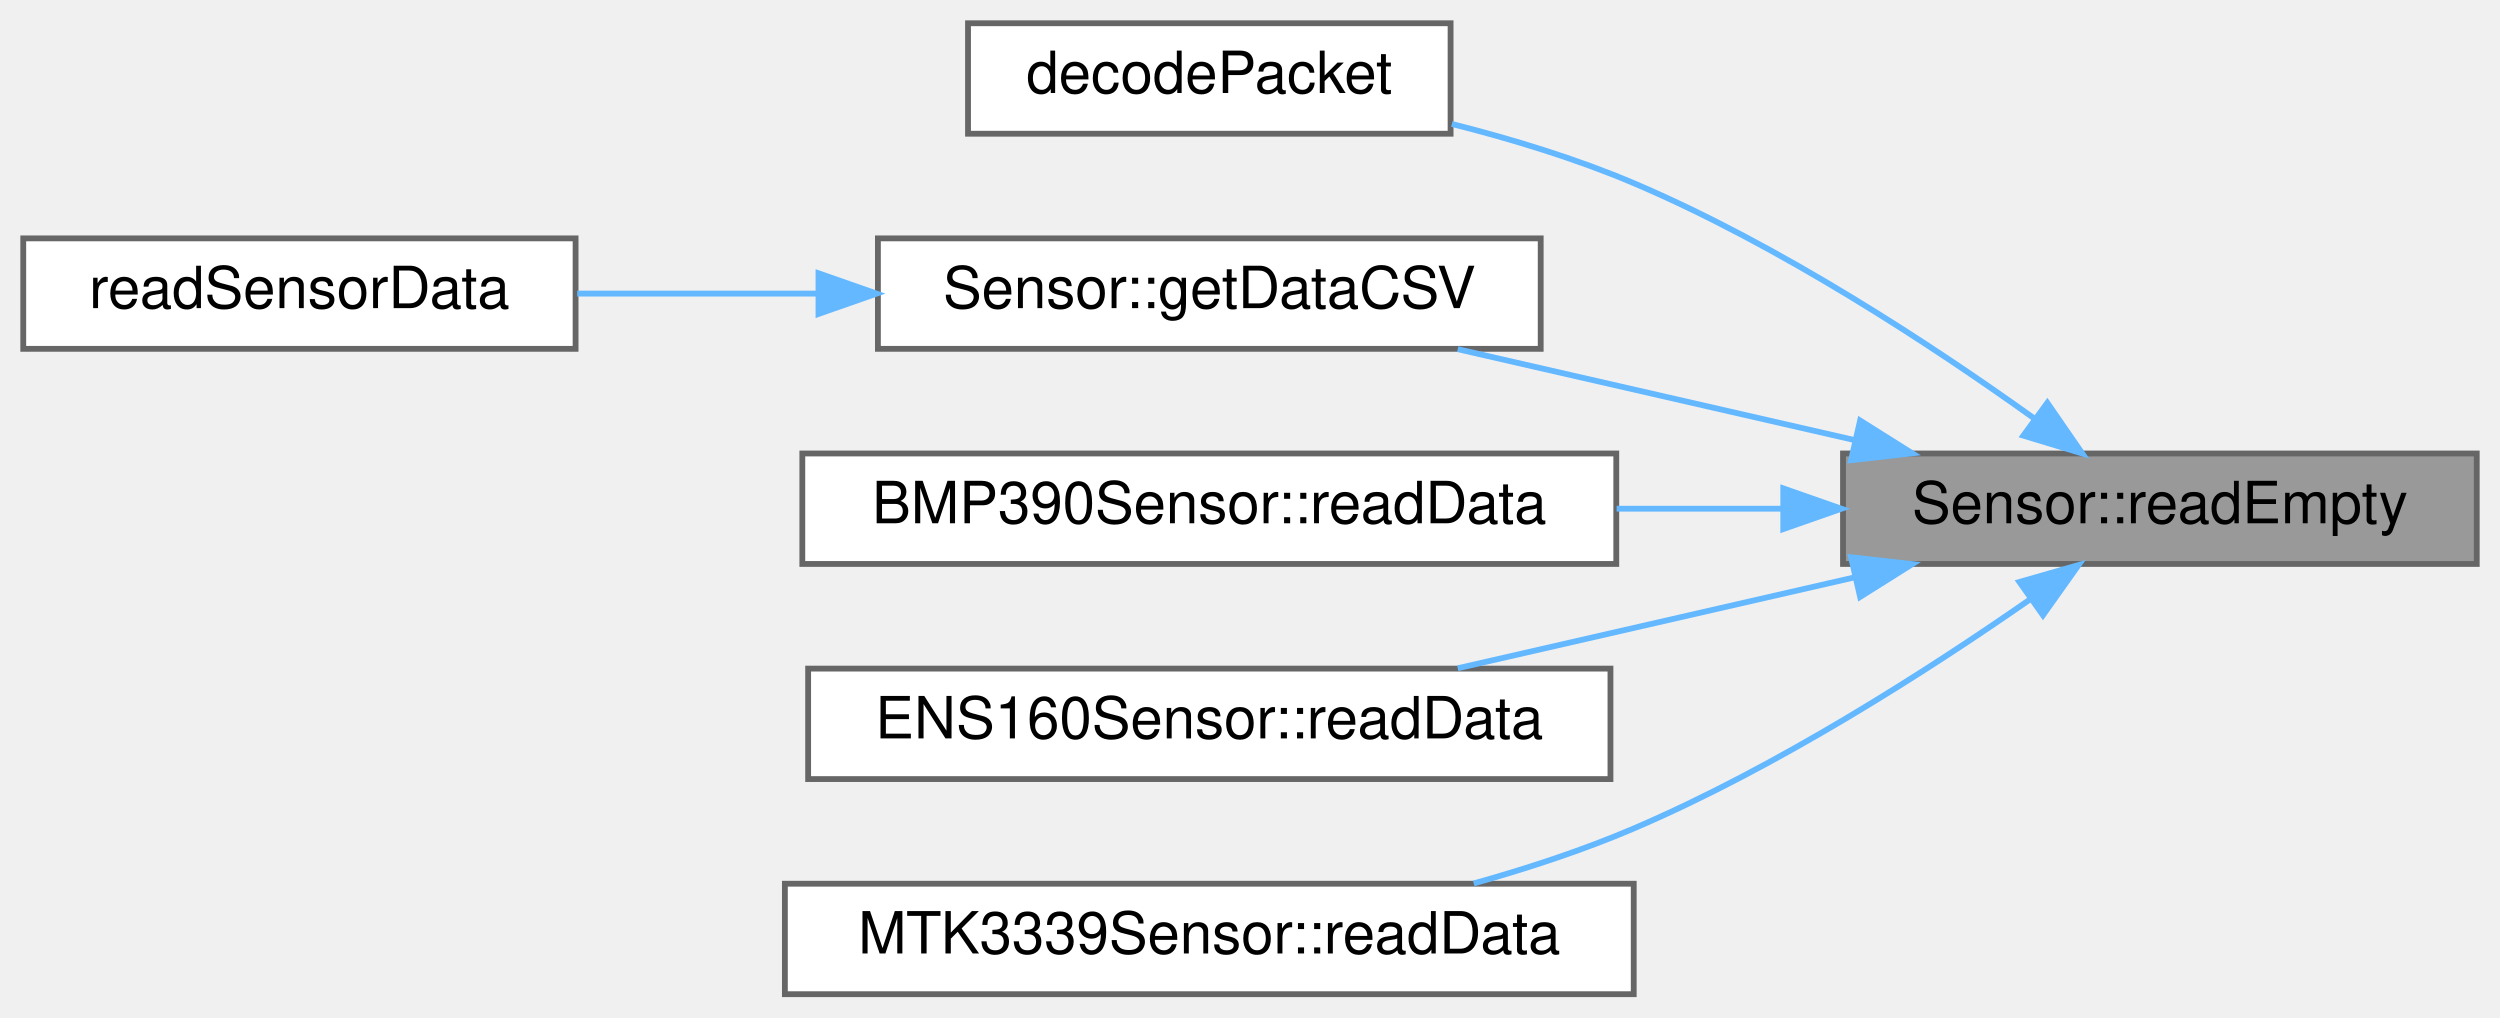
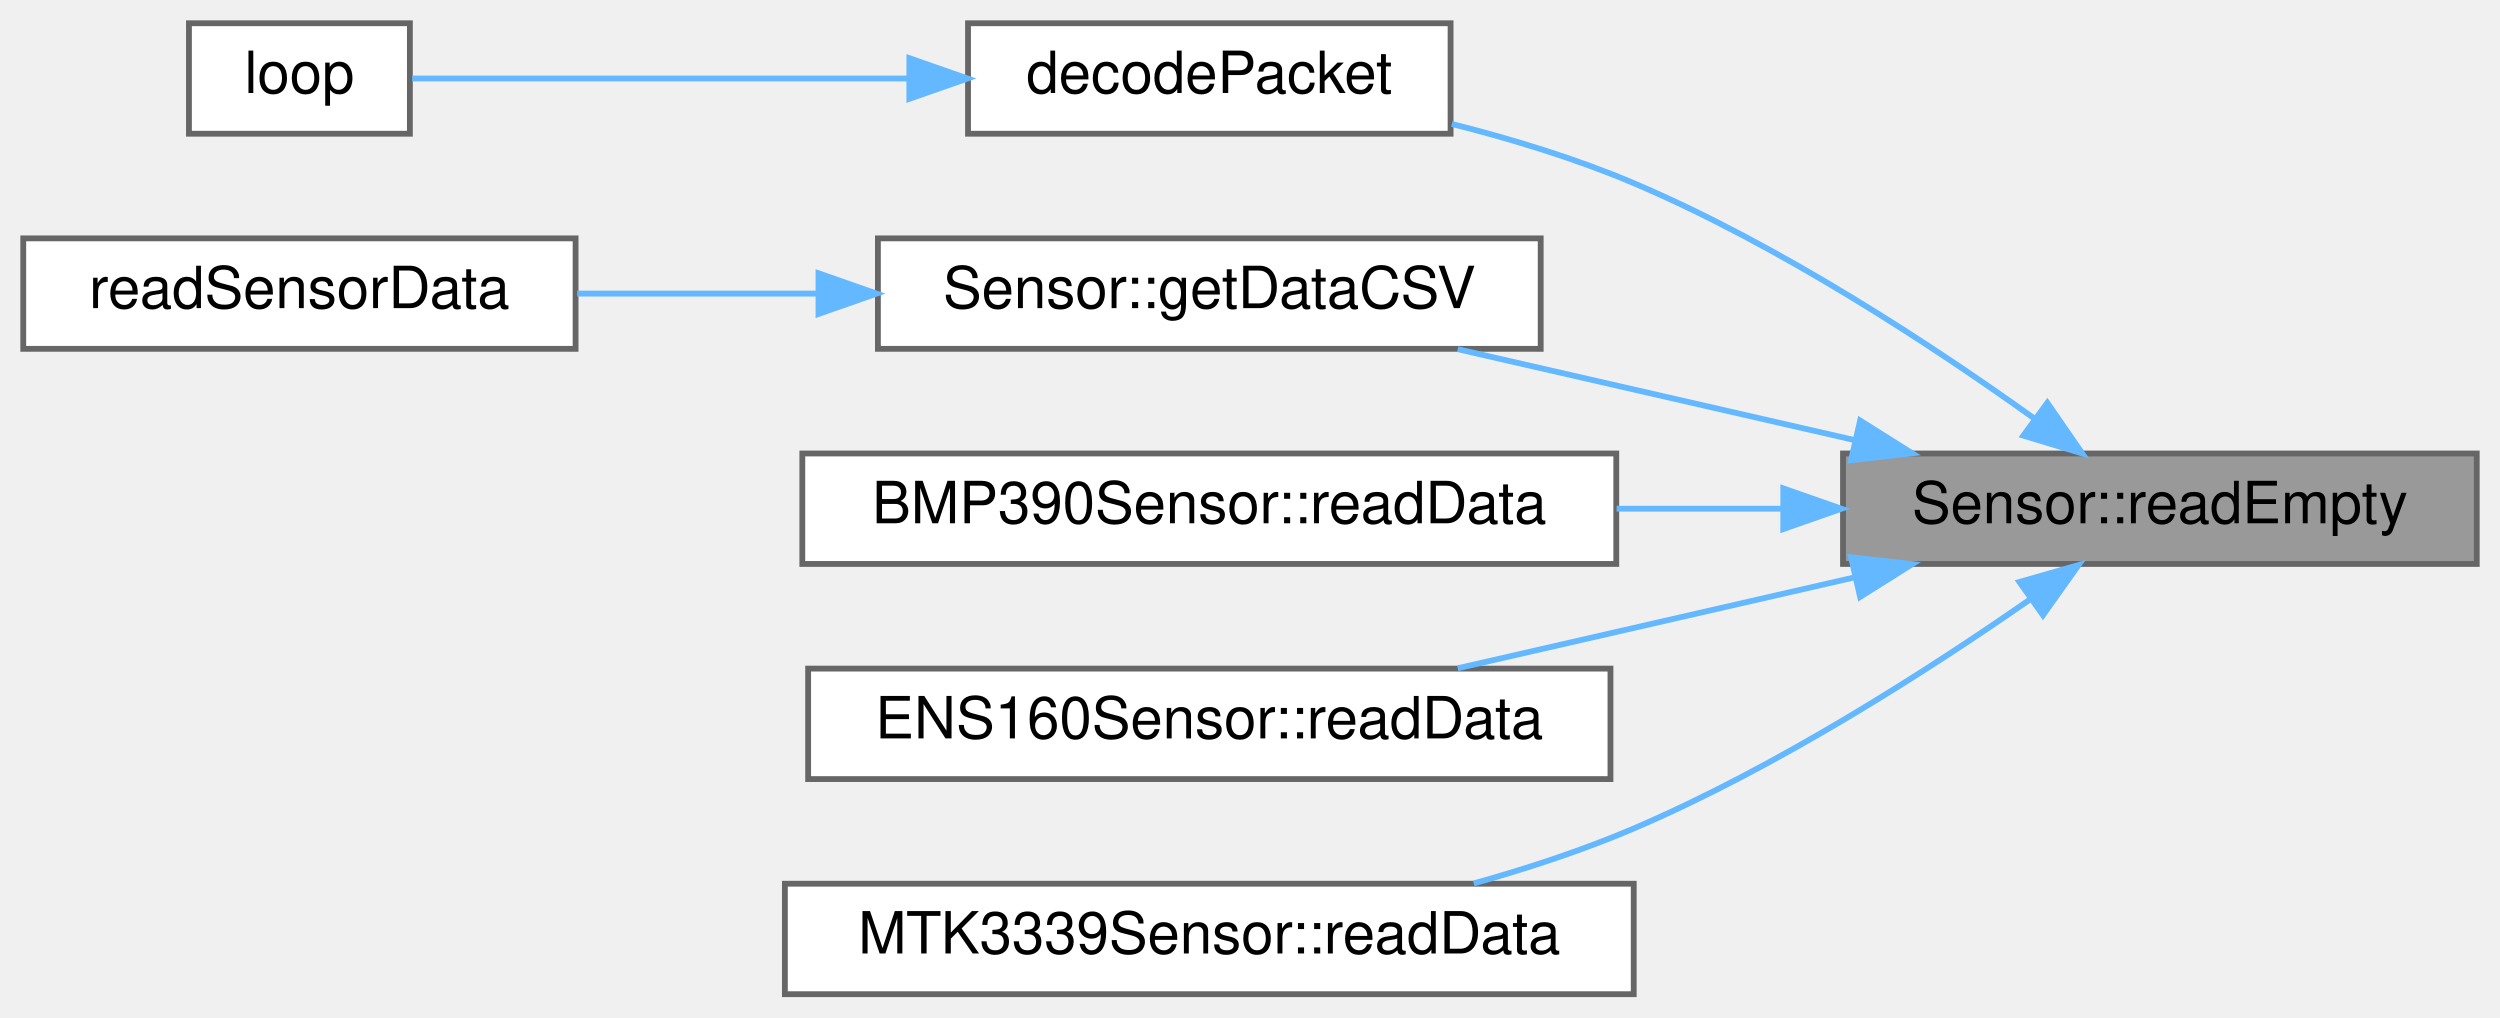
<svg xmlns="http://www.w3.org/2000/svg" xmlns:xlink="http://www.w3.org/1999/xlink" width="430pt" height="175pt" viewBox="0.00 0.00 430.00 175.00">
  <g id="graph0" class="graph" transform="scale(1 1) rotate(0) translate(4 171)">
    <g id="Node000001" class="node">
      <g id="a_Node000001">
        <a xlink:title="Returns CSV line in the same format as readData() but with &quot;-&quot; instead of data.">
          <polygon fill="#999999" stroke="#666666" points="422,-93 313,-93 313,-74 422,-74 422,-93" />
          <text text-anchor="middle" x="367.5" y="-81" font-family="Helvetica,sans-Serif" font-size="10.00">Sensor::readEmpty</text>
        </a>
      </g>
    </g>
    <g id="Node000002" class="node">
      <g id="a_Node000002">
        <a xlink:href="main_8cpp.html#a9163644b089001958496a71b73b9091a" target="_top" xlink:title="Decodes the packet to a CSV row.">
          <polygon fill="white" stroke="#666666" points="245.5,-167 162.5,-167 162.5,-148 245.5,-148 245.5,-167" />
          <text text-anchor="middle" x="204" y="-155" font-family="Helvetica,sans-Serif" font-size="10.00">decodePacket</text>
        </a>
      </g>
    </g>
    <g id="edge1_Node000001_Node000002" class="edge">
      <g id="a_edge1_Node000001_Node000002">
        <a xlink:title=" ">
          <path fill="none" stroke="#63b8ff" d="M345.84,-99.06C328.34,-111.59 302.14,-128.81 277,-139.5 267.16,-143.68 256.13,-147.05 245.72,-149.68" />
          <polygon fill="#63b8ff" stroke="#63b8ff" points="348.14,-101.72 354.16,-93 344.01,-96.07 348.14,-101.72" />
        </a>
      </g>
    </g>
-     <g id="Node000003" class="node">
-       <g id="a_Node000003">
+     <g id="Node000004" class="node">
+       <g id="a_Node000004">
        <a xlink:href="classSensor.html#a2d5ecda6a046ddba40d0e37921226d2f" target="_top" xlink:title="Uses readData and readEmpty to get the data-filled or empty-celled CSV line for the sensor.">
          <polygon fill="white" stroke="#666666" points="261,-130 147,-130 147,-111 261,-111 261,-130" />
          <text text-anchor="middle" x="204" y="-118" font-family="Helvetica,sans-Serif" font-size="10.00">Sensor::getDataCSV</text>
        </a>
      </g>
    </g>
-     <g id="edge2_Node000001_Node000003" class="edge">
-       <g id="a_edge2_Node000001_Node000003">
+     <g id="edge3_Node000001_Node000004" class="edge">
+       <g id="a_edge3_Node000001_Node000004">
        <a xlink:title=" ">
          <path fill="none" stroke="#63b8ff" d="M315.05,-95.29C293,-100.34 267.58,-106.16 246.73,-110.94" />
          <polygon fill="#63b8ff" stroke="#63b8ff" points="315.94,-98.67 324.91,-93.03 314.38,-91.85 315.94,-98.67" />
        </a>
      </g>
    </g>
-     <g id="Node000005" class="node">
-       <g id="a_Node000005">
+     <g id="Node000006" class="node">
+       <g id="a_Node000006">
        <a xlink:href="classBMP390Sensor.html#ae0499577320b347c8fccf855193c57ac" target="_top" xlink:title="Reads data to a csv stub.">
          <polygon fill="white" stroke="#666666" points="274,-93 134,-93 134,-74 274,-74 274,-93" />
          <text text-anchor="middle" x="204" y="-81" font-family="Helvetica,sans-Serif" font-size="10.00">BMP390Sensor::readData</text>
        </a>
      </g>
    </g>
-     <g id="edge4_Node000001_Node000005" class="edge">
-       <g id="a_edge4_Node000001_Node000005">
+     <g id="edge5_Node000001_Node000006" class="edge">
+       <g id="a_edge5_Node000001_Node000006">
        <a xlink:title=" ">
          <path fill="none" stroke="#63b8ff" d="M302.67,-83.5C293.28,-83.5 283.56,-83.5 274.06,-83.5" />
          <polygon fill="#63b8ff" stroke="#63b8ff" points="302.72,-87 312.72,-83.5 302.72,-80 302.72,-87" />
        </a>
      </g>
    </g>
-     <g id="Node000006" class="node">
-       <g id="a_Node000006">
+     <g id="Node000007" class="node">
+       <g id="a_Node000007">
        <a xlink:href="classENS160Sensor.html#aac8ea849d26c4a6a567924805d378990" target="_top" xlink:title="Reads Air Quality Index, TVOC (ppb), and ECOS (ppm)">
          <polygon fill="white" stroke="#666666" points="273,-56 135,-56 135,-37 273,-37 273,-56" />
          <text text-anchor="middle" x="204" y="-44" font-family="Helvetica,sans-Serif" font-size="10.00">ENS160Sensor::readData</text>
        </a>
      </g>
    </g>
-     <g id="edge5_Node000001_Node000006" class="edge">
-       <g id="a_edge5_Node000001_Node000006">
+     <g id="edge6_Node000001_Node000007" class="edge">
+       <g id="a_edge6_Node000001_Node000007">
        <a xlink:title=" ">
          <path fill="none" stroke="#63b8ff" d="M315.05,-71.71C293,-66.66 267.58,-60.84 246.73,-56.06" />
          <polygon fill="#63b8ff" stroke="#63b8ff" points="314.38,-75.15 324.91,-73.97 315.94,-68.33 314.38,-75.15" />
        </a>
      </g>
    </g>
-     <g id="Node000007" class="node">
-       <g id="a_Node000007">
+     <g id="Node000008" class="node">
+       <g id="a_Node000008">
        <a xlink:href="classMTK3339Sensor.html#a632c895115930d476540fed7d6537635" target="_top" xlink:title="Reads and returns data from the MTK3339 GPS corresponding to the CSV header.">
          <polygon fill="white" stroke="#666666" points="277,-19 131,-19 131,0 277,0 277,-19" />
          <text text-anchor="middle" x="204" y="-7" font-family="Helvetica,sans-Serif" font-size="10.00">MTK3339Sensor::readData</text>
        </a>
      </g>
    </g>
-     <g id="edge6_Node000001_Node000007" class="edge">
-       <g id="a_edge6_Node000001_Node000007">
+     <g id="edge7_Node000001_Node000008" class="edge">
+       <g id="a_edge7_Node000001_Node000008">
        <a xlink:title=" ">
          <path fill="none" stroke="#63b8ff" d="M345.16,-67.9C327.61,-55.69 301.7,-39.07 277,-28.5 268.32,-24.79 258.74,-21.64 249.48,-19.05" />
          <polygon fill="#63b8ff" stroke="#63b8ff" points="343.34,-70.9 353.52,-73.82 347.39,-65.18 343.34,-70.9" />
        </a>
      </g>
    </g>
-     <g id="Node000004" class="node">
-       <g id="a_Node000004">
+     <g id="Node000003" class="node">
+       <g id="a_Node000003">
+         <a xlink:href="main_8cpp.html#afe461d27b9c48d5921c00d521181f12f" target="_top" xlink:title="Loop for core 0, handling sensor reads.">
+           <polygon fill="white" stroke="#666666" points="66.5,-167 28.5,-167 28.5,-148 66.5,-148 66.5,-167" />
+           <text text-anchor="middle" x="47.5" y="-155" font-family="Helvetica,sans-Serif" font-size="10.00">loop</text>
+         </a>
+       </g>
+     </g>
+     <g id="edge2_Node000002_Node000003" class="edge">
+       <g id="a_edge2_Node000002_Node000003">
+         <a xlink:title=" ">
+           <path fill="none" stroke="#63b8ff" d="M152.31,-157.5C122.99,-157.5 87.86,-157.5 66.9,-157.5" />
+           <polygon fill="#63b8ff" stroke="#63b8ff" points="152.41,-161 162.41,-157.5 152.41,-154 152.41,-161" />
+         </a>
+       </g>
+     </g>
+     <g id="Node000005" class="node">
+       <g id="a_Node000005">
        <a xlink:href="main_8cpp.html#a9db5e6113d9a0bd03a1b044059ae787b" target="_top" xlink:title="Read data from each verified Sensor.">
          <polygon fill="white" stroke="#666666" points="95,-130 0,-130 0,-111 95,-111 95,-130" />
          <text text-anchor="middle" x="47.5" y="-118" font-family="Helvetica,sans-Serif" font-size="10.00">readSensorData</text>
        </a>
      </g>
    </g>
-     <g id="edge3_Node000003_Node000004" class="edge">
-       <g id="a_edge3_Node000003_Node000004">
+     <g id="edge4_Node000004_Node000005" class="edge">
+       <g id="a_edge4_Node000004_Node000005">
        <a xlink:title=" ">
          <path fill="none" stroke="#63b8ff" d="M136.74,-120.5C122.78,-120.5 108.34,-120.5 95.28,-120.5" />
          <polygon fill="#63b8ff" stroke="#63b8ff" points="136.78,-124 146.78,-120.5 136.78,-117 136.78,-124" />
        </a>
      </g>
    </g>
  </g>
</svg>
